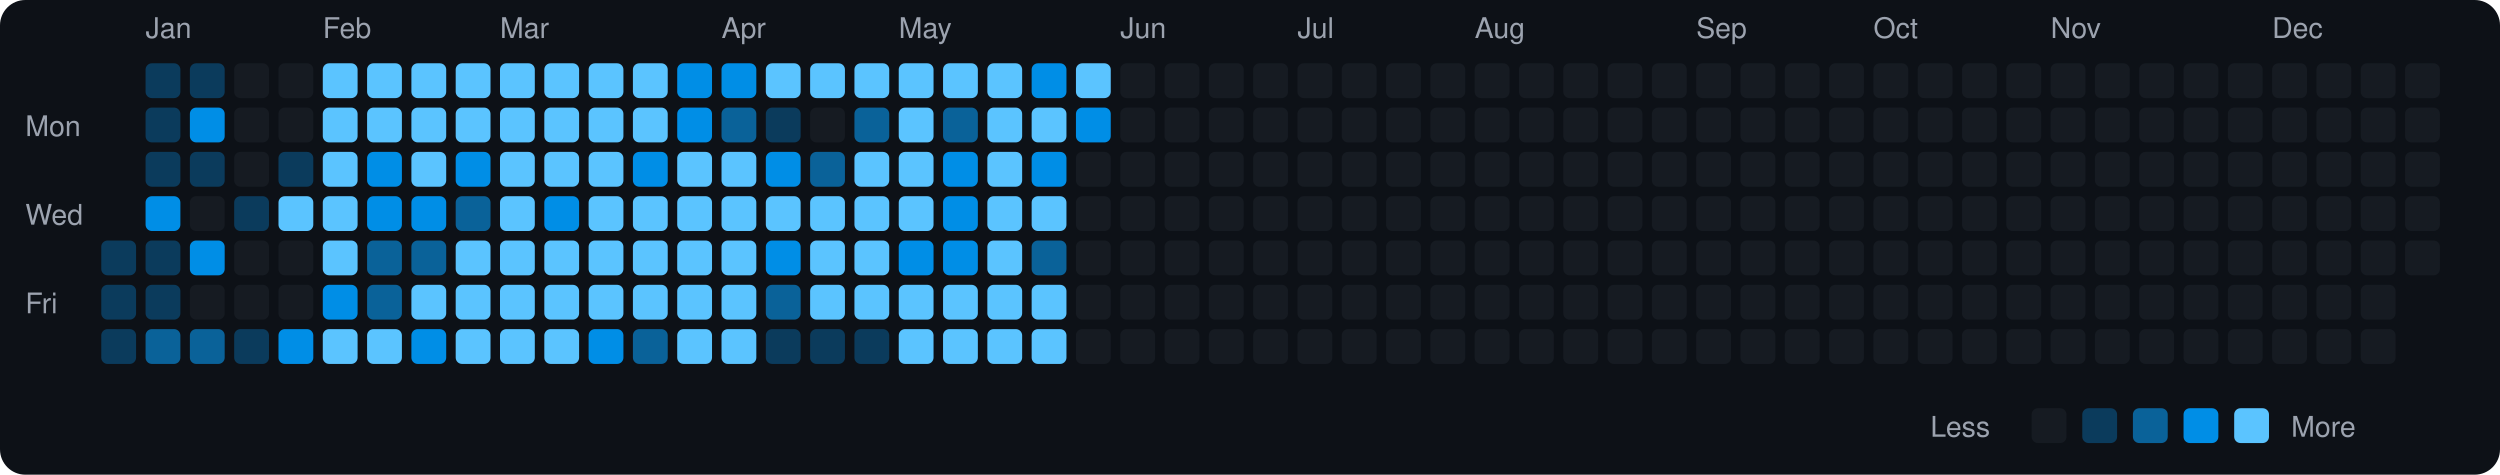
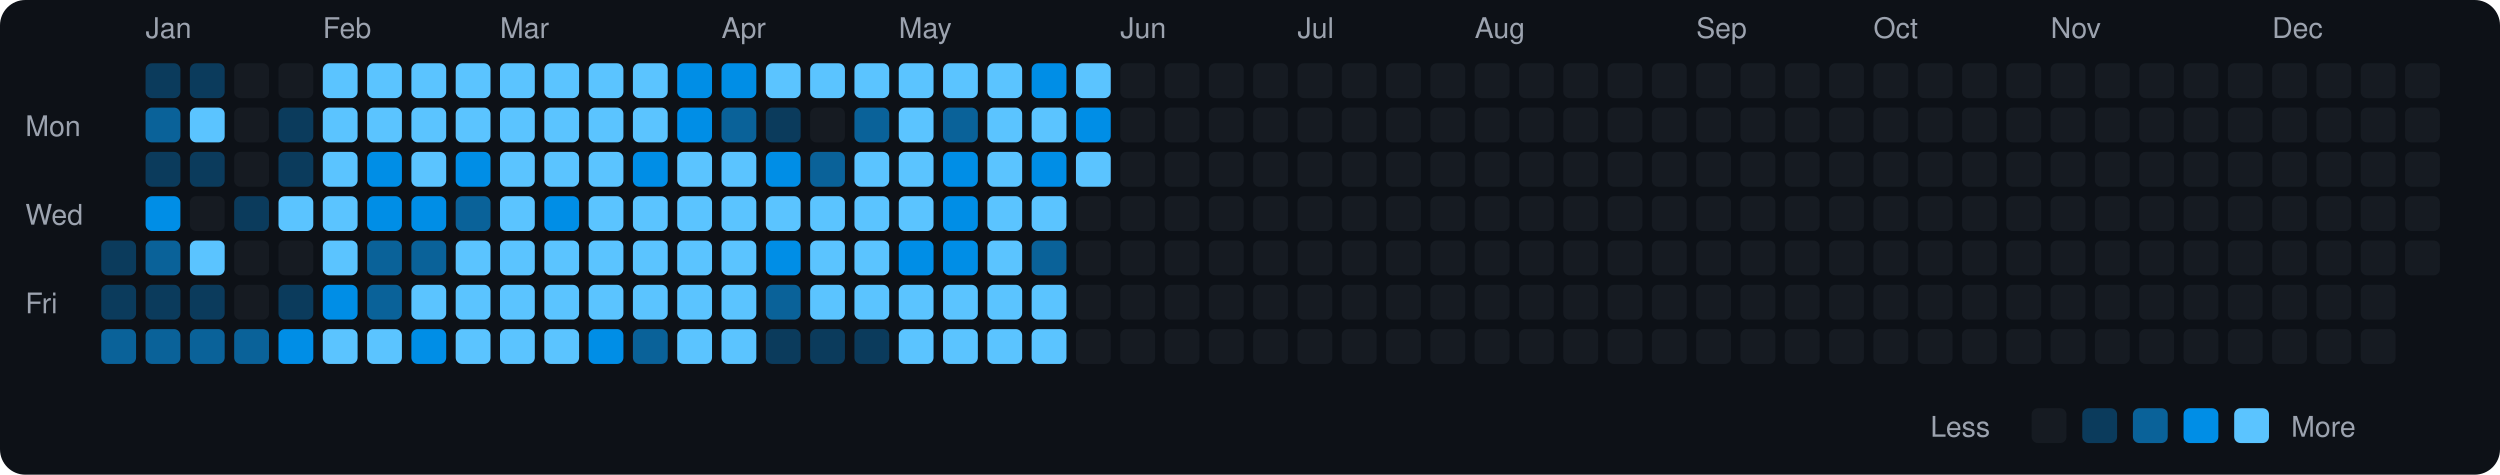
<svg xmlns="http://www.w3.org/2000/svg" viewBox="0 0 790 150" width="790" height="150">
  <rect width="790" height="150" fill="#0d1117" rx="8" ry="8" />
  <text x="8" y="43" fill="#9ca3af" font-size="9" font-family="-apple-system, BlinkMacSystemFont, 'Segoe UI', Helvetica, Arial, sans-serif">Mon</text>
  <text x="8" y="71" fill="#9ca3af" font-size="9" font-family="-apple-system, BlinkMacSystemFont, 'Segoe UI', Helvetica, Arial, sans-serif">Wed</text>
  <text x="8" y="99" fill="#9ca3af" font-size="9" font-family="-apple-system, BlinkMacSystemFont, 'Segoe UI', Helvetica, Arial, sans-serif">Fri</text>
  <rect x="32" y="76" width="11" height="11" rx="2" ry="2" fill="#0b3b5c">
    </rect>
  <rect x="32" y="90" width="11" height="11" rx="2" ry="2" fill="#0b3b5c">
    </rect>
-   <rect x="32" y="104" width="11" height="11" rx="2" ry="2" fill="#0b3b5c">
+   <rect x="32" y="104" width="11" height="11" rx="2" ry="2" fill="#0a6299">
    </rect>
  <text x="46" y="12" fill="#9ca3af" font-size="9" font-family="-apple-system, BlinkMacSystemFont, 'Segoe UI', Helvetica, Arial, sans-serif">Jan</text>
  <rect x="46" y="20" width="11" height="11" rx="2" ry="2" fill="#0b3b5c">
    </rect>
-   <rect x="46" y="34" width="11" height="11" rx="2" ry="2" fill="#0b3b5c">
+   <rect x="46" y="34" width="11" height="11" rx="2" ry="2" fill="#0a6299">
    </rect>
  <rect x="46" y="48" width="11" height="11" rx="2" ry="2" fill="#0b3b5c">
    </rect>
  <rect x="46" y="62" width="11" height="11" rx="2" ry="2" fill="#008ee6">
    </rect>
-   <rect x="46" y="76" width="11" height="11" rx="2" ry="2" fill="#0b3b5c">
+   <rect x="46" y="76" width="11" height="11" rx="2" ry="2" fill="#0a6299">
    </rect>
  <rect x="46" y="90" width="11" height="11" rx="2" ry="2" fill="#0b3b5c">
    </rect>
  <rect x="46" y="104" width="11" height="11" rx="2" ry="2" fill="#0a6299">
    </rect>
  <rect x="60" y="20" width="11" height="11" rx="2" ry="2" fill="#0b3b5c">
    </rect>
-   <rect x="60" y="34" width="11" height="11" rx="2" ry="2" fill="#008ee6">
+   <rect x="60" y="34" width="11" height="11" rx="2" ry="2" fill="#5bc4ff">
    </rect>
  <rect x="60" y="48" width="11" height="11" rx="2" ry="2" fill="#0b3b5c">
    </rect>
  <rect x="60" y="62" width="11" height="11" rx="2" ry="2" fill="#161b22">
    </rect>
-   <rect x="60" y="76" width="11" height="11" rx="2" ry="2" fill="#008ee6">
-     </rect>
-   <rect x="60" y="90" width="11" height="11" rx="2" ry="2" fill="#161b22">
+   <rect x="60" y="76" width="11" height="11" rx="2" ry="2" fill="#5bc4ff">
+     </rect>
+   <rect x="60" y="90" width="11" height="11" rx="2" ry="2" fill="#0b3b5c">
    </rect>
  <rect x="60" y="104" width="11" height="11" rx="2" ry="2" fill="#0a6299">
    </rect>
  <rect x="74" y="20" width="11" height="11" rx="2" ry="2" fill="#161b22">
    </rect>
  <rect x="74" y="34" width="11" height="11" rx="2" ry="2" fill="#161b22">
    </rect>
  <rect x="74" y="48" width="11" height="11" rx="2" ry="2" fill="#161b22">
    </rect>
  <rect x="74" y="62" width="11" height="11" rx="2" ry="2" fill="#0b3b5c">
    </rect>
  <rect x="74" y="76" width="11" height="11" rx="2" ry="2" fill="#161b22">
    </rect>
  <rect x="74" y="90" width="11" height="11" rx="2" ry="2" fill="#161b22">
    </rect>
-   <rect x="74" y="104" width="11" height="11" rx="2" ry="2" fill="#0b3b5c">
+   <rect x="74" y="104" width="11" height="11" rx="2" ry="2" fill="#0a6299">
    </rect>
  <rect x="88" y="20" width="11" height="11" rx="2" ry="2" fill="#161b22">
    </rect>
-   <rect x="88" y="34" width="11" height="11" rx="2" ry="2" fill="#161b22">
+   <rect x="88" y="34" width="11" height="11" rx="2" ry="2" fill="#0b3b5c">
    </rect>
  <rect x="88" y="48" width="11" height="11" rx="2" ry="2" fill="#0b3b5c">
    </rect>
  <rect x="88" y="62" width="11" height="11" rx="2" ry="2" fill="#5bc4ff">
    </rect>
  <rect x="88" y="76" width="11" height="11" rx="2" ry="2" fill="#161b22">
    </rect>
-   <rect x="88" y="90" width="11" height="11" rx="2" ry="2" fill="#161b22">
+   <rect x="88" y="90" width="11" height="11" rx="2" ry="2" fill="#0b3b5c">
    </rect>
  <rect x="88" y="104" width="11" height="11" rx="2" ry="2" fill="#008ee6">
    </rect>
  <text x="102" y="12" fill="#9ca3af" font-size="9" font-family="-apple-system, BlinkMacSystemFont, 'Segoe UI', Helvetica, Arial, sans-serif">Feb</text>
  <rect x="102" y="20" width="11" height="11" rx="2" ry="2" fill="#5bc4ff">
    </rect>
  <rect x="102" y="34" width="11" height="11" rx="2" ry="2" fill="#5bc4ff">
    </rect>
  <rect x="102" y="48" width="11" height="11" rx="2" ry="2" fill="#5bc4ff">
    </rect>
  <rect x="102" y="62" width="11" height="11" rx="2" ry="2" fill="#5bc4ff">
    </rect>
  <rect x="102" y="76" width="11" height="11" rx="2" ry="2" fill="#5bc4ff">
    </rect>
  <rect x="102" y="90" width="11" height="11" rx="2" ry="2" fill="#008ee6">
    </rect>
  <rect x="102" y="104" width="11" height="11" rx="2" ry="2" fill="#5bc4ff">
    </rect>
  <rect x="116" y="20" width="11" height="11" rx="2" ry="2" fill="#5bc4ff">
    </rect>
  <rect x="116" y="34" width="11" height="11" rx="2" ry="2" fill="#5bc4ff">
    </rect>
  <rect x="116" y="48" width="11" height="11" rx="2" ry="2" fill="#008ee6">
    </rect>
  <rect x="116" y="62" width="11" height="11" rx="2" ry="2" fill="#008ee6">
    </rect>
  <rect x="116" y="76" width="11" height="11" rx="2" ry="2" fill="#0a6299">
    </rect>
  <rect x="116" y="90" width="11" height="11" rx="2" ry="2" fill="#0a6299">
    </rect>
  <rect x="116" y="104" width="11" height="11" rx="2" ry="2" fill="#5bc4ff">
    </rect>
  <rect x="130" y="20" width="11" height="11" rx="2" ry="2" fill="#5bc4ff">
    </rect>
  <rect x="130" y="34" width="11" height="11" rx="2" ry="2" fill="#5bc4ff">
    </rect>
  <rect x="130" y="48" width="11" height="11" rx="2" ry="2" fill="#5bc4ff">
    </rect>
  <rect x="130" y="62" width="11" height="11" rx="2" ry="2" fill="#008ee6">
    </rect>
  <rect x="130" y="76" width="11" height="11" rx="2" ry="2" fill="#0a6299">
    </rect>
  <rect x="130" y="90" width="11" height="11" rx="2" ry="2" fill="#5bc4ff">
    </rect>
  <rect x="130" y="104" width="11" height="11" rx="2" ry="2" fill="#008ee6">
    </rect>
  <rect x="144" y="20" width="11" height="11" rx="2" ry="2" fill="#5bc4ff">
    </rect>
  <rect x="144" y="34" width="11" height="11" rx="2" ry="2" fill="#5bc4ff">
    </rect>
  <rect x="144" y="48" width="11" height="11" rx="2" ry="2" fill="#008ee6">
    </rect>
  <rect x="144" y="62" width="11" height="11" rx="2" ry="2" fill="#0a6299">
    </rect>
  <rect x="144" y="76" width="11" height="11" rx="2" ry="2" fill="#5bc4ff">
    </rect>
  <rect x="144" y="90" width="11" height="11" rx="2" ry="2" fill="#5bc4ff">
    </rect>
  <rect x="144" y="104" width="11" height="11" rx="2" ry="2" fill="#5bc4ff">
    </rect>
  <text x="158" y="12" fill="#9ca3af" font-size="9" font-family="-apple-system, BlinkMacSystemFont, 'Segoe UI', Helvetica, Arial, sans-serif">Mar</text>
  <rect x="158" y="20" width="11" height="11" rx="2" ry="2" fill="#5bc4ff">
    </rect>
  <rect x="158" y="34" width="11" height="11" rx="2" ry="2" fill="#5bc4ff">
    </rect>
  <rect x="158" y="48" width="11" height="11" rx="2" ry="2" fill="#5bc4ff">
    </rect>
  <rect x="158" y="62" width="11" height="11" rx="2" ry="2" fill="#5bc4ff">
    </rect>
  <rect x="158" y="76" width="11" height="11" rx="2" ry="2" fill="#5bc4ff">
    </rect>
  <rect x="158" y="90" width="11" height="11" rx="2" ry="2" fill="#5bc4ff">
    </rect>
  <rect x="158" y="104" width="11" height="11" rx="2" ry="2" fill="#5bc4ff">
    </rect>
  <rect x="172" y="20" width="11" height="11" rx="2" ry="2" fill="#5bc4ff">
    </rect>
  <rect x="172" y="34" width="11" height="11" rx="2" ry="2" fill="#5bc4ff">
    </rect>
  <rect x="172" y="48" width="11" height="11" rx="2" ry="2" fill="#5bc4ff">
    </rect>
  <rect x="172" y="62" width="11" height="11" rx="2" ry="2" fill="#008ee6">
    </rect>
  <rect x="172" y="76" width="11" height="11" rx="2" ry="2" fill="#5bc4ff">
    </rect>
  <rect x="172" y="90" width="11" height="11" rx="2" ry="2" fill="#5bc4ff">
    </rect>
  <rect x="172" y="104" width="11" height="11" rx="2" ry="2" fill="#5bc4ff">
    </rect>
  <rect x="186" y="20" width="11" height="11" rx="2" ry="2" fill="#5bc4ff">
    </rect>
  <rect x="186" y="34" width="11" height="11" rx="2" ry="2" fill="#5bc4ff">
    </rect>
  <rect x="186" y="48" width="11" height="11" rx="2" ry="2" fill="#5bc4ff">
    </rect>
  <rect x="186" y="62" width="11" height="11" rx="2" ry="2" fill="#5bc4ff">
    </rect>
  <rect x="186" y="76" width="11" height="11" rx="2" ry="2" fill="#5bc4ff">
    </rect>
  <rect x="186" y="90" width="11" height="11" rx="2" ry="2" fill="#5bc4ff">
    </rect>
  <rect x="186" y="104" width="11" height="11" rx="2" ry="2" fill="#008ee6">
    </rect>
  <rect x="200" y="20" width="11" height="11" rx="2" ry="2" fill="#5bc4ff">
    </rect>
  <rect x="200" y="34" width="11" height="11" rx="2" ry="2" fill="#5bc4ff">
    </rect>
  <rect x="200" y="48" width="11" height="11" rx="2" ry="2" fill="#008ee6">
    </rect>
  <rect x="200" y="62" width="11" height="11" rx="2" ry="2" fill="#5bc4ff">
    </rect>
  <rect x="200" y="76" width="11" height="11" rx="2" ry="2" fill="#5bc4ff">
    </rect>
  <rect x="200" y="90" width="11" height="11" rx="2" ry="2" fill="#5bc4ff">
    </rect>
  <rect x="200" y="104" width="11" height="11" rx="2" ry="2" fill="#0a6299">
    </rect>
  <rect x="214" y="20" width="11" height="11" rx="2" ry="2" fill="#008ee6">
    </rect>
  <rect x="214" y="34" width="11" height="11" rx="2" ry="2" fill="#008ee6">
    </rect>
  <rect x="214" y="48" width="11" height="11" rx="2" ry="2" fill="#5bc4ff">
    </rect>
  <rect x="214" y="62" width="11" height="11" rx="2" ry="2" fill="#5bc4ff">
    </rect>
  <rect x="214" y="76" width="11" height="11" rx="2" ry="2" fill="#5bc4ff">
    </rect>
  <rect x="214" y="90" width="11" height="11" rx="2" ry="2" fill="#5bc4ff">
    </rect>
  <rect x="214" y="104" width="11" height="11" rx="2" ry="2" fill="#5bc4ff">
    </rect>
  <text x="228" y="12" fill="#9ca3af" font-size="9" font-family="-apple-system, BlinkMacSystemFont, 'Segoe UI', Helvetica, Arial, sans-serif">Apr</text>
  <rect x="228" y="20" width="11" height="11" rx="2" ry="2" fill="#008ee6">
    </rect>
  <rect x="228" y="34" width="11" height="11" rx="2" ry="2" fill="#0a6299">
    </rect>
  <rect x="228" y="48" width="11" height="11" rx="2" ry="2" fill="#5bc4ff">
    </rect>
  <rect x="228" y="62" width="11" height="11" rx="2" ry="2" fill="#5bc4ff">
    </rect>
  <rect x="228" y="76" width="11" height="11" rx="2" ry="2" fill="#5bc4ff">
    </rect>
  <rect x="228" y="90" width="11" height="11" rx="2" ry="2" fill="#5bc4ff">
    </rect>
  <rect x="228" y="104" width="11" height="11" rx="2" ry="2" fill="#5bc4ff">
    </rect>
  <rect x="242" y="20" width="11" height="11" rx="2" ry="2" fill="#5bc4ff">
    </rect>
  <rect x="242" y="34" width="11" height="11" rx="2" ry="2" fill="#0b3b5c">
    </rect>
  <rect x="242" y="48" width="11" height="11" rx="2" ry="2" fill="#008ee6">
    </rect>
  <rect x="242" y="62" width="11" height="11" rx="2" ry="2" fill="#5bc4ff">
    </rect>
  <rect x="242" y="76" width="11" height="11" rx="2" ry="2" fill="#008ee6">
    </rect>
  <rect x="242" y="90" width="11" height="11" rx="2" ry="2" fill="#0a6299">
    </rect>
  <rect x="242" y="104" width="11" height="11" rx="2" ry="2" fill="#0b3b5c">
    </rect>
  <rect x="256" y="20" width="11" height="11" rx="2" ry="2" fill="#5bc4ff">
    </rect>
  <rect x="256" y="34" width="11" height="11" rx="2" ry="2" fill="#161b22">
    </rect>
  <rect x="256" y="48" width="11" height="11" rx="2" ry="2" fill="#0a6299">
    </rect>
  <rect x="256" y="62" width="11" height="11" rx="2" ry="2" fill="#5bc4ff">
    </rect>
  <rect x="256" y="76" width="11" height="11" rx="2" ry="2" fill="#5bc4ff">
    </rect>
  <rect x="256" y="90" width="11" height="11" rx="2" ry="2" fill="#5bc4ff">
    </rect>
  <rect x="256" y="104" width="11" height="11" rx="2" ry="2" fill="#0b3b5c">
    </rect>
  <rect x="270" y="20" width="11" height="11" rx="2" ry="2" fill="#5bc4ff">
    </rect>
  <rect x="270" y="34" width="11" height="11" rx="2" ry="2" fill="#0a6299">
    </rect>
  <rect x="270" y="48" width="11" height="11" rx="2" ry="2" fill="#5bc4ff">
    </rect>
  <rect x="270" y="62" width="11" height="11" rx="2" ry="2" fill="#5bc4ff">
    </rect>
  <rect x="270" y="76" width="11" height="11" rx="2" ry="2" fill="#5bc4ff">
    </rect>
  <rect x="270" y="90" width="11" height="11" rx="2" ry="2" fill="#5bc4ff">
    </rect>
  <rect x="270" y="104" width="11" height="11" rx="2" ry="2" fill="#0b3b5c">
    </rect>
  <text x="284" y="12" fill="#9ca3af" font-size="9" font-family="-apple-system, BlinkMacSystemFont, 'Segoe UI', Helvetica, Arial, sans-serif">May</text>
  <rect x="284" y="20" width="11" height="11" rx="2" ry="2" fill="#5bc4ff">
    </rect>
  <rect x="284" y="34" width="11" height="11" rx="2" ry="2" fill="#5bc4ff">
    </rect>
  <rect x="284" y="48" width="11" height="11" rx="2" ry="2" fill="#5bc4ff">
    </rect>
  <rect x="284" y="62" width="11" height="11" rx="2" ry="2" fill="#5bc4ff">
    </rect>
  <rect x="284" y="76" width="11" height="11" rx="2" ry="2" fill="#008ee6">
    </rect>
  <rect x="284" y="90" width="11" height="11" rx="2" ry="2" fill="#5bc4ff">
    </rect>
  <rect x="284" y="104" width="11" height="11" rx="2" ry="2" fill="#5bc4ff">
    </rect>
  <rect x="298" y="20" width="11" height="11" rx="2" ry="2" fill="#5bc4ff">
    </rect>
  <rect x="298" y="34" width="11" height="11" rx="2" ry="2" fill="#0a6299">
    </rect>
  <rect x="298" y="48" width="11" height="11" rx="2" ry="2" fill="#008ee6">
    </rect>
  <rect x="298" y="62" width="11" height="11" rx="2" ry="2" fill="#008ee6">
    </rect>
  <rect x="298" y="76" width="11" height="11" rx="2" ry="2" fill="#008ee6">
    </rect>
  <rect x="298" y="90" width="11" height="11" rx="2" ry="2" fill="#5bc4ff">
    </rect>
  <rect x="298" y="104" width="11" height="11" rx="2" ry="2" fill="#5bc4ff">
    </rect>
  <rect x="312" y="20" width="11" height="11" rx="2" ry="2" fill="#5bc4ff">
    </rect>
  <rect x="312" y="34" width="11" height="11" rx="2" ry="2" fill="#5bc4ff">
    </rect>
  <rect x="312" y="48" width="11" height="11" rx="2" ry="2" fill="#5bc4ff">
    </rect>
  <rect x="312" y="62" width="11" height="11" rx="2" ry="2" fill="#5bc4ff">
    </rect>
  <rect x="312" y="76" width="11" height="11" rx="2" ry="2" fill="#5bc4ff">
    </rect>
  <rect x="312" y="90" width="11" height="11" rx="2" ry="2" fill="#5bc4ff">
    </rect>
  <rect x="312" y="104" width="11" height="11" rx="2" ry="2" fill="#5bc4ff">
    </rect>
  <rect x="326" y="20" width="11" height="11" rx="2" ry="2" fill="#008ee6">
    </rect>
  <rect x="326" y="34" width="11" height="11" rx="2" ry="2" fill="#5bc4ff">
    </rect>
  <rect x="326" y="48" width="11" height="11" rx="2" ry="2" fill="#008ee6">
    </rect>
  <rect x="326" y="62" width="11" height="11" rx="2" ry="2" fill="#5bc4ff">
    </rect>
  <rect x="326" y="76" width="11" height="11" rx="2" ry="2" fill="#0a6299">
    </rect>
  <rect x="326" y="90" width="11" height="11" rx="2" ry="2" fill="#5bc4ff">
    </rect>
  <rect x="326" y="104" width="11" height="11" rx="2" ry="2" fill="#5bc4ff">
    </rect>
  <rect x="340" y="20" width="11" height="11" rx="2" ry="2" fill="#5bc4ff">
    </rect>
  <rect x="340" y="34" width="11" height="11" rx="2" ry="2" fill="#008ee6">
    </rect>
-   <rect x="340" y="48" width="11" height="11" rx="2" ry="2" fill="#161b22">
+   <rect x="340" y="48" width="11" height="11" rx="2" ry="2" fill="#5bc4ff">
    </rect>
  <rect x="340" y="62" width="11" height="11" rx="2" ry="2" fill="#161b22">
    </rect>
  <rect x="340" y="76" width="11" height="11" rx="2" ry="2" fill="#161b22">
    </rect>
  <rect x="340" y="90" width="11" height="11" rx="2" ry="2" fill="#161b22">
    </rect>
  <rect x="340" y="104" width="11" height="11" rx="2" ry="2" fill="#161b22">
    </rect>
  <text x="354" y="12" fill="#9ca3af" font-size="9" font-family="-apple-system, BlinkMacSystemFont, 'Segoe UI', Helvetica, Arial, sans-serif">Jun</text>
  <rect x="354" y="20" width="11" height="11" rx="2" ry="2" fill="#161b22">
    </rect>
  <rect x="354" y="34" width="11" height="11" rx="2" ry="2" fill="#161b22">
    </rect>
  <rect x="354" y="48" width="11" height="11" rx="2" ry="2" fill="#161b22">
    </rect>
  <rect x="354" y="62" width="11" height="11" rx="2" ry="2" fill="#161b22">
    </rect>
  <rect x="354" y="76" width="11" height="11" rx="2" ry="2" fill="#161b22">
    </rect>
  <rect x="354" y="90" width="11" height="11" rx="2" ry="2" fill="#161b22">
    </rect>
  <rect x="354" y="104" width="11" height="11" rx="2" ry="2" fill="#161b22">
    </rect>
  <rect x="368" y="20" width="11" height="11" rx="2" ry="2" fill="#161b22">
    </rect>
  <rect x="368" y="34" width="11" height="11" rx="2" ry="2" fill="#161b22">
    </rect>
  <rect x="368" y="48" width="11" height="11" rx="2" ry="2" fill="#161b22">
    </rect>
  <rect x="368" y="62" width="11" height="11" rx="2" ry="2" fill="#161b22">
    </rect>
  <rect x="368" y="76" width="11" height="11" rx="2" ry="2" fill="#161b22">
    </rect>
  <rect x="368" y="90" width="11" height="11" rx="2" ry="2" fill="#161b22">
    </rect>
  <rect x="368" y="104" width="11" height="11" rx="2" ry="2" fill="#161b22">
    </rect>
  <rect x="382" y="20" width="11" height="11" rx="2" ry="2" fill="#161b22">
    </rect>
  <rect x="382" y="34" width="11" height="11" rx="2" ry="2" fill="#161b22">
    </rect>
  <rect x="382" y="48" width="11" height="11" rx="2" ry="2" fill="#161b22">
    </rect>
  <rect x="382" y="62" width="11" height="11" rx="2" ry="2" fill="#161b22">
    </rect>
  <rect x="382" y="76" width="11" height="11" rx="2" ry="2" fill="#161b22">
    </rect>
  <rect x="382" y="90" width="11" height="11" rx="2" ry="2" fill="#161b22">
    </rect>
  <rect x="382" y="104" width="11" height="11" rx="2" ry="2" fill="#161b22">
    </rect>
  <rect x="396" y="20" width="11" height="11" rx="2" ry="2" fill="#161b22">
    </rect>
  <rect x="396" y="34" width="11" height="11" rx="2" ry="2" fill="#161b22">
    </rect>
  <rect x="396" y="48" width="11" height="11" rx="2" ry="2" fill="#161b22">
    </rect>
  <rect x="396" y="62" width="11" height="11" rx="2" ry="2" fill="#161b22">
    </rect>
  <rect x="396" y="76" width="11" height="11" rx="2" ry="2" fill="#161b22">
    </rect>
  <rect x="396" y="90" width="11" height="11" rx="2" ry="2" fill="#161b22">
    </rect>
  <rect x="396" y="104" width="11" height="11" rx="2" ry="2" fill="#161b22">
    </rect>
  <text x="410" y="12" fill="#9ca3af" font-size="9" font-family="-apple-system, BlinkMacSystemFont, 'Segoe UI', Helvetica, Arial, sans-serif">Jul</text>
  <rect x="410" y="20" width="11" height="11" rx="2" ry="2" fill="#161b22">
    </rect>
  <rect x="410" y="34" width="11" height="11" rx="2" ry="2" fill="#161b22">
    </rect>
  <rect x="410" y="48" width="11" height="11" rx="2" ry="2" fill="#161b22">
    </rect>
  <rect x="410" y="62" width="11" height="11" rx="2" ry="2" fill="#161b22">
    </rect>
  <rect x="410" y="76" width="11" height="11" rx="2" ry="2" fill="#161b22">
    </rect>
  <rect x="410" y="90" width="11" height="11" rx="2" ry="2" fill="#161b22">
    </rect>
  <rect x="410" y="104" width="11" height="11" rx="2" ry="2" fill="#161b22">
    </rect>
  <rect x="424" y="20" width="11" height="11" rx="2" ry="2" fill="#161b22">
    </rect>
  <rect x="424" y="34" width="11" height="11" rx="2" ry="2" fill="#161b22">
    </rect>
  <rect x="424" y="48" width="11" height="11" rx="2" ry="2" fill="#161b22">
    </rect>
  <rect x="424" y="62" width="11" height="11" rx="2" ry="2" fill="#161b22">
    </rect>
  <rect x="424" y="76" width="11" height="11" rx="2" ry="2" fill="#161b22">
    </rect>
  <rect x="424" y="90" width="11" height="11" rx="2" ry="2" fill="#161b22">
    </rect>
  <rect x="424" y="104" width="11" height="11" rx="2" ry="2" fill="#161b22">
    </rect>
  <rect x="438" y="20" width="11" height="11" rx="2" ry="2" fill="#161b22">
    </rect>
  <rect x="438" y="34" width="11" height="11" rx="2" ry="2" fill="#161b22">
    </rect>
  <rect x="438" y="48" width="11" height="11" rx="2" ry="2" fill="#161b22">
    </rect>
  <rect x="438" y="62" width="11" height="11" rx="2" ry="2" fill="#161b22">
    </rect>
  <rect x="438" y="76" width="11" height="11" rx="2" ry="2" fill="#161b22">
    </rect>
  <rect x="438" y="90" width="11" height="11" rx="2" ry="2" fill="#161b22">
    </rect>
  <rect x="438" y="104" width="11" height="11" rx="2" ry="2" fill="#161b22">
    </rect>
  <rect x="452" y="20" width="11" height="11" rx="2" ry="2" fill="#161b22">
    </rect>
  <rect x="452" y="34" width="11" height="11" rx="2" ry="2" fill="#161b22">
    </rect>
  <rect x="452" y="48" width="11" height="11" rx="2" ry="2" fill="#161b22">
    </rect>
  <rect x="452" y="62" width="11" height="11" rx="2" ry="2" fill="#161b22">
    </rect>
  <rect x="452" y="76" width="11" height="11" rx="2" ry="2" fill="#161b22">
    </rect>
  <rect x="452" y="90" width="11" height="11" rx="2" ry="2" fill="#161b22">
    </rect>
  <rect x="452" y="104" width="11" height="11" rx="2" ry="2" fill="#161b22">
    </rect>
  <text x="466" y="12" fill="#9ca3af" font-size="9" font-family="-apple-system, BlinkMacSystemFont, 'Segoe UI', Helvetica, Arial, sans-serif">Aug</text>
  <rect x="466" y="20" width="11" height="11" rx="2" ry="2" fill="#161b22">
    </rect>
  <rect x="466" y="34" width="11" height="11" rx="2" ry="2" fill="#161b22">
    </rect>
  <rect x="466" y="48" width="11" height="11" rx="2" ry="2" fill="#161b22">
    </rect>
  <rect x="466" y="62" width="11" height="11" rx="2" ry="2" fill="#161b22">
    </rect>
  <rect x="466" y="76" width="11" height="11" rx="2" ry="2" fill="#161b22">
    </rect>
  <rect x="466" y="90" width="11" height="11" rx="2" ry="2" fill="#161b22">
    </rect>
  <rect x="466" y="104" width="11" height="11" rx="2" ry="2" fill="#161b22">
    </rect>
  <rect x="480" y="20" width="11" height="11" rx="2" ry="2" fill="#161b22">
    </rect>
  <rect x="480" y="34" width="11" height="11" rx="2" ry="2" fill="#161b22">
    </rect>
  <rect x="480" y="48" width="11" height="11" rx="2" ry="2" fill="#161b22">
    </rect>
  <rect x="480" y="62" width="11" height="11" rx="2" ry="2" fill="#161b22">
    </rect>
  <rect x="480" y="76" width="11" height="11" rx="2" ry="2" fill="#161b22">
    </rect>
  <rect x="480" y="90" width="11" height="11" rx="2" ry="2" fill="#161b22">
    </rect>
  <rect x="480" y="104" width="11" height="11" rx="2" ry="2" fill="#161b22">
    </rect>
  <rect x="494" y="20" width="11" height="11" rx="2" ry="2" fill="#161b22">
    </rect>
  <rect x="494" y="34" width="11" height="11" rx="2" ry="2" fill="#161b22">
    </rect>
  <rect x="494" y="48" width="11" height="11" rx="2" ry="2" fill="#161b22">
    </rect>
  <rect x="494" y="62" width="11" height="11" rx="2" ry="2" fill="#161b22">
    </rect>
  <rect x="494" y="76" width="11" height="11" rx="2" ry="2" fill="#161b22">
    </rect>
  <rect x="494" y="90" width="11" height="11" rx="2" ry="2" fill="#161b22">
    </rect>
  <rect x="494" y="104" width="11" height="11" rx="2" ry="2" fill="#161b22">
    </rect>
  <rect x="508" y="20" width="11" height="11" rx="2" ry="2" fill="#161b22">
    </rect>
  <rect x="508" y="34" width="11" height="11" rx="2" ry="2" fill="#161b22">
    </rect>
  <rect x="508" y="48" width="11" height="11" rx="2" ry="2" fill="#161b22">
    </rect>
  <rect x="508" y="62" width="11" height="11" rx="2" ry="2" fill="#161b22">
    </rect>
  <rect x="508" y="76" width="11" height="11" rx="2" ry="2" fill="#161b22">
    </rect>
  <rect x="508" y="90" width="11" height="11" rx="2" ry="2" fill="#161b22">
    </rect>
  <rect x="508" y="104" width="11" height="11" rx="2" ry="2" fill="#161b22">
    </rect>
  <rect x="522" y="20" width="11" height="11" rx="2" ry="2" fill="#161b22">
    </rect>
  <rect x="522" y="34" width="11" height="11" rx="2" ry="2" fill="#161b22">
    </rect>
  <rect x="522" y="48" width="11" height="11" rx="2" ry="2" fill="#161b22">
    </rect>
  <rect x="522" y="62" width="11" height="11" rx="2" ry="2" fill="#161b22">
    </rect>
  <rect x="522" y="76" width="11" height="11" rx="2" ry="2" fill="#161b22">
    </rect>
  <rect x="522" y="90" width="11" height="11" rx="2" ry="2" fill="#161b22">
    </rect>
  <rect x="522" y="104" width="11" height="11" rx="2" ry="2" fill="#161b22">
    </rect>
  <text x="536" y="12" fill="#9ca3af" font-size="9" font-family="-apple-system, BlinkMacSystemFont, 'Segoe UI', Helvetica, Arial, sans-serif">Sep</text>
  <rect x="536" y="20" width="11" height="11" rx="2" ry="2" fill="#161b22">
    </rect>
  <rect x="536" y="34" width="11" height="11" rx="2" ry="2" fill="#161b22">
    </rect>
  <rect x="536" y="48" width="11" height="11" rx="2" ry="2" fill="#161b22">
    </rect>
  <rect x="536" y="62" width="11" height="11" rx="2" ry="2" fill="#161b22">
    </rect>
  <rect x="536" y="76" width="11" height="11" rx="2" ry="2" fill="#161b22">
    </rect>
  <rect x="536" y="90" width="11" height="11" rx="2" ry="2" fill="#161b22">
    </rect>
  <rect x="536" y="104" width="11" height="11" rx="2" ry="2" fill="#161b22">
    </rect>
  <rect x="550" y="20" width="11" height="11" rx="2" ry="2" fill="#161b22">
    </rect>
  <rect x="550" y="34" width="11" height="11" rx="2" ry="2" fill="#161b22">
    </rect>
  <rect x="550" y="48" width="11" height="11" rx="2" ry="2" fill="#161b22">
    </rect>
  <rect x="550" y="62" width="11" height="11" rx="2" ry="2" fill="#161b22">
    </rect>
  <rect x="550" y="76" width="11" height="11" rx="2" ry="2" fill="#161b22">
    </rect>
  <rect x="550" y="90" width="11" height="11" rx="2" ry="2" fill="#161b22">
    </rect>
  <rect x="550" y="104" width="11" height="11" rx="2" ry="2" fill="#161b22">
    </rect>
  <rect x="564" y="20" width="11" height="11" rx="2" ry="2" fill="#161b22">
    </rect>
  <rect x="564" y="34" width="11" height="11" rx="2" ry="2" fill="#161b22">
    </rect>
  <rect x="564" y="48" width="11" height="11" rx="2" ry="2" fill="#161b22">
    </rect>
  <rect x="564" y="62" width="11" height="11" rx="2" ry="2" fill="#161b22">
    </rect>
  <rect x="564" y="76" width="11" height="11" rx="2" ry="2" fill="#161b22">
    </rect>
  <rect x="564" y="90" width="11" height="11" rx="2" ry="2" fill="#161b22">
    </rect>
  <rect x="564" y="104" width="11" height="11" rx="2" ry="2" fill="#161b22">
    </rect>
  <rect x="578" y="20" width="11" height="11" rx="2" ry="2" fill="#161b22">
    </rect>
  <rect x="578" y="34" width="11" height="11" rx="2" ry="2" fill="#161b22">
    </rect>
  <rect x="578" y="48" width="11" height="11" rx="2" ry="2" fill="#161b22">
    </rect>
  <rect x="578" y="62" width="11" height="11" rx="2" ry="2" fill="#161b22">
    </rect>
  <rect x="578" y="76" width="11" height="11" rx="2" ry="2" fill="#161b22">
    </rect>
  <rect x="578" y="90" width="11" height="11" rx="2" ry="2" fill="#161b22">
    </rect>
  <rect x="578" y="104" width="11" height="11" rx="2" ry="2" fill="#161b22">
    </rect>
  <text x="592" y="12" fill="#9ca3af" font-size="9" font-family="-apple-system, BlinkMacSystemFont, 'Segoe UI', Helvetica, Arial, sans-serif">Oct</text>
  <rect x="592" y="20" width="11" height="11" rx="2" ry="2" fill="#161b22">
    </rect>
  <rect x="592" y="34" width="11" height="11" rx="2" ry="2" fill="#161b22">
    </rect>
  <rect x="592" y="48" width="11" height="11" rx="2" ry="2" fill="#161b22">
    </rect>
  <rect x="592" y="62" width="11" height="11" rx="2" ry="2" fill="#161b22">
    </rect>
  <rect x="592" y="76" width="11" height="11" rx="2" ry="2" fill="#161b22">
    </rect>
  <rect x="592" y="90" width="11" height="11" rx="2" ry="2" fill="#161b22">
    </rect>
  <rect x="592" y="104" width="11" height="11" rx="2" ry="2" fill="#161b22">
    </rect>
  <rect x="606" y="20" width="11" height="11" rx="2" ry="2" fill="#161b22">
    </rect>
  <rect x="606" y="34" width="11" height="11" rx="2" ry="2" fill="#161b22">
    </rect>
  <rect x="606" y="48" width="11" height="11" rx="2" ry="2" fill="#161b22">
    </rect>
  <rect x="606" y="62" width="11" height="11" rx="2" ry="2" fill="#161b22">
    </rect>
  <rect x="606" y="76" width="11" height="11" rx="2" ry="2" fill="#161b22">
    </rect>
  <rect x="606" y="90" width="11" height="11" rx="2" ry="2" fill="#161b22">
    </rect>
  <rect x="606" y="104" width="11" height="11" rx="2" ry="2" fill="#161b22">
    </rect>
  <rect x="620" y="20" width="11" height="11" rx="2" ry="2" fill="#161b22">
    </rect>
  <rect x="620" y="34" width="11" height="11" rx="2" ry="2" fill="#161b22">
    </rect>
  <rect x="620" y="48" width="11" height="11" rx="2" ry="2" fill="#161b22">
    </rect>
  <rect x="620" y="62" width="11" height="11" rx="2" ry="2" fill="#161b22">
    </rect>
  <rect x="620" y="76" width="11" height="11" rx="2" ry="2" fill="#161b22">
    </rect>
  <rect x="620" y="90" width="11" height="11" rx="2" ry="2" fill="#161b22">
    </rect>
  <rect x="620" y="104" width="11" height="11" rx="2" ry="2" fill="#161b22">
    </rect>
  <rect x="634" y="20" width="11" height="11" rx="2" ry="2" fill="#161b22">
    </rect>
  <rect x="634" y="34" width="11" height="11" rx="2" ry="2" fill="#161b22">
    </rect>
  <rect x="634" y="48" width="11" height="11" rx="2" ry="2" fill="#161b22">
    </rect>
  <rect x="634" y="62" width="11" height="11" rx="2" ry="2" fill="#161b22">
    </rect>
  <rect x="634" y="76" width="11" height="11" rx="2" ry="2" fill="#161b22">
    </rect>
  <rect x="634" y="90" width="11" height="11" rx="2" ry="2" fill="#161b22">
    </rect>
  <rect x="634" y="104" width="11" height="11" rx="2" ry="2" fill="#161b22">
    </rect>
  <text x="648" y="12" fill="#9ca3af" font-size="9" font-family="-apple-system, BlinkMacSystemFont, 'Segoe UI', Helvetica, Arial, sans-serif">Nov</text>
  <rect x="648" y="20" width="11" height="11" rx="2" ry="2" fill="#161b22">
    </rect>
  <rect x="648" y="34" width="11" height="11" rx="2" ry="2" fill="#161b22">
    </rect>
  <rect x="648" y="48" width="11" height="11" rx="2" ry="2" fill="#161b22">
    </rect>
  <rect x="648" y="62" width="11" height="11" rx="2" ry="2" fill="#161b22">
    </rect>
  <rect x="648" y="76" width="11" height="11" rx="2" ry="2" fill="#161b22">
    </rect>
  <rect x="648" y="90" width="11" height="11" rx="2" ry="2" fill="#161b22">
    </rect>
  <rect x="648" y="104" width="11" height="11" rx="2" ry="2" fill="#161b22">
    </rect>
  <rect x="662" y="20" width="11" height="11" rx="2" ry="2" fill="#161b22">
    </rect>
  <rect x="662" y="34" width="11" height="11" rx="2" ry="2" fill="#161b22">
    </rect>
  <rect x="662" y="48" width="11" height="11" rx="2" ry="2" fill="#161b22">
    </rect>
  <rect x="662" y="62" width="11" height="11" rx="2" ry="2" fill="#161b22">
    </rect>
  <rect x="662" y="76" width="11" height="11" rx="2" ry="2" fill="#161b22">
    </rect>
  <rect x="662" y="90" width="11" height="11" rx="2" ry="2" fill="#161b22">
    </rect>
  <rect x="662" y="104" width="11" height="11" rx="2" ry="2" fill="#161b22">
    </rect>
  <rect x="676" y="20" width="11" height="11" rx="2" ry="2" fill="#161b22">
    </rect>
  <rect x="676" y="34" width="11" height="11" rx="2" ry="2" fill="#161b22">
    </rect>
  <rect x="676" y="48" width="11" height="11" rx="2" ry="2" fill="#161b22">
    </rect>
  <rect x="676" y="62" width="11" height="11" rx="2" ry="2" fill="#161b22">
    </rect>
  <rect x="676" y="76" width="11" height="11" rx="2" ry="2" fill="#161b22">
    </rect>
  <rect x="676" y="90" width="11" height="11" rx="2" ry="2" fill="#161b22">
    </rect>
  <rect x="676" y="104" width="11" height="11" rx="2" ry="2" fill="#161b22">
    </rect>
  <rect x="690" y="20" width="11" height="11" rx="2" ry="2" fill="#161b22">
    </rect>
  <rect x="690" y="34" width="11" height="11" rx="2" ry="2" fill="#161b22">
    </rect>
  <rect x="690" y="48" width="11" height="11" rx="2" ry="2" fill="#161b22">
    </rect>
  <rect x="690" y="62" width="11" height="11" rx="2" ry="2" fill="#161b22">
    </rect>
  <rect x="690" y="76" width="11" height="11" rx="2" ry="2" fill="#161b22">
    </rect>
  <rect x="690" y="90" width="11" height="11" rx="2" ry="2" fill="#161b22">
    </rect>
  <rect x="690" y="104" width="11" height="11" rx="2" ry="2" fill="#161b22">
    </rect>
  <rect x="704" y="20" width="11" height="11" rx="2" ry="2" fill="#161b22">
    </rect>
  <rect x="704" y="34" width="11" height="11" rx="2" ry="2" fill="#161b22">
    </rect>
  <rect x="704" y="48" width="11" height="11" rx="2" ry="2" fill="#161b22">
    </rect>
  <rect x="704" y="62" width="11" height="11" rx="2" ry="2" fill="#161b22">
    </rect>
  <rect x="704" y="76" width="11" height="11" rx="2" ry="2" fill="#161b22">
    </rect>
  <rect x="704" y="90" width="11" height="11" rx="2" ry="2" fill="#161b22">
    </rect>
  <rect x="704" y="104" width="11" height="11" rx="2" ry="2" fill="#161b22">
    </rect>
  <text x="718" y="12" fill="#9ca3af" font-size="9" font-family="-apple-system, BlinkMacSystemFont, 'Segoe UI', Helvetica, Arial, sans-serif">Dec</text>
  <rect x="718" y="20" width="11" height="11" rx="2" ry="2" fill="#161b22">
    </rect>
  <rect x="718" y="34" width="11" height="11" rx="2" ry="2" fill="#161b22">
    </rect>
  <rect x="718" y="48" width="11" height="11" rx="2" ry="2" fill="#161b22">
    </rect>
  <rect x="718" y="62" width="11" height="11" rx="2" ry="2" fill="#161b22">
    </rect>
  <rect x="718" y="76" width="11" height="11" rx="2" ry="2" fill="#161b22">
    </rect>
  <rect x="718" y="90" width="11" height="11" rx="2" ry="2" fill="#161b22">
    </rect>
  <rect x="718" y="104" width="11" height="11" rx="2" ry="2" fill="#161b22">
    </rect>
  <rect x="732" y="20" width="11" height="11" rx="2" ry="2" fill="#161b22">
    </rect>
  <rect x="732" y="34" width="11" height="11" rx="2" ry="2" fill="#161b22">
    </rect>
  <rect x="732" y="48" width="11" height="11" rx="2" ry="2" fill="#161b22">
    </rect>
  <rect x="732" y="62" width="11" height="11" rx="2" ry="2" fill="#161b22">
    </rect>
  <rect x="732" y="76" width="11" height="11" rx="2" ry="2" fill="#161b22">
    </rect>
  <rect x="732" y="90" width="11" height="11" rx="2" ry="2" fill="#161b22">
    </rect>
  <rect x="732" y="104" width="11" height="11" rx="2" ry="2" fill="#161b22">
    </rect>
  <rect x="746" y="20" width="11" height="11" rx="2" ry="2" fill="#161b22">
    </rect>
  <rect x="746" y="34" width="11" height="11" rx="2" ry="2" fill="#161b22">
    </rect>
  <rect x="746" y="48" width="11" height="11" rx="2" ry="2" fill="#161b22">
    </rect>
  <rect x="746" y="62" width="11" height="11" rx="2" ry="2" fill="#161b22">
    </rect>
  <rect x="746" y="76" width="11" height="11" rx="2" ry="2" fill="#161b22">
    </rect>
  <rect x="746" y="90" width="11" height="11" rx="2" ry="2" fill="#161b22">
    </rect>
  <rect x="746" y="104" width="11" height="11" rx="2" ry="2" fill="#161b22">
    </rect>
  <rect x="760" y="20" width="11" height="11" rx="2" ry="2" fill="#161b22">
    </rect>
  <rect x="760" y="34" width="11" height="11" rx="2" ry="2" fill="#161b22">
    </rect>
  <rect x="760" y="48" width="11" height="11" rx="2" ry="2" fill="#161b22">
    </rect>
  <rect x="760" y="62" width="11" height="11" rx="2" ry="2" fill="#161b22">
    </rect>
  <rect x="760" y="76" width="11" height="11" rx="2" ry="2" fill="#161b22">
    </rect>
  <text x="610" y="138" fill="#9ca3af" font-size="9" font-family="-apple-system, BlinkMacSystemFont, 'Segoe UI', Helvetica, Arial, sans-serif">Less</text>
  <rect x="642" y="129" width="11" height="11" rx="2" ry="2" fill="#161b22" />
  <rect x="658" y="129" width="11" height="11" rx="2" ry="2" fill="#0b3b5c" />
  <rect x="674" y="129" width="11" height="11" rx="2" ry="2" fill="#0a6299" />
  <rect x="690" y="129" width="11" height="11" rx="2" ry="2" fill="#008ee6" />
  <rect x="706" y="129" width="11" height="11" rx="2" ry="2" fill="#5bc4ff" />
  <text x="724" y="138" fill="#9ca3af" font-size="9" font-family="-apple-system, BlinkMacSystemFont, 'Segoe UI', Helvetica, Arial, sans-serif">More</text>
</svg>
